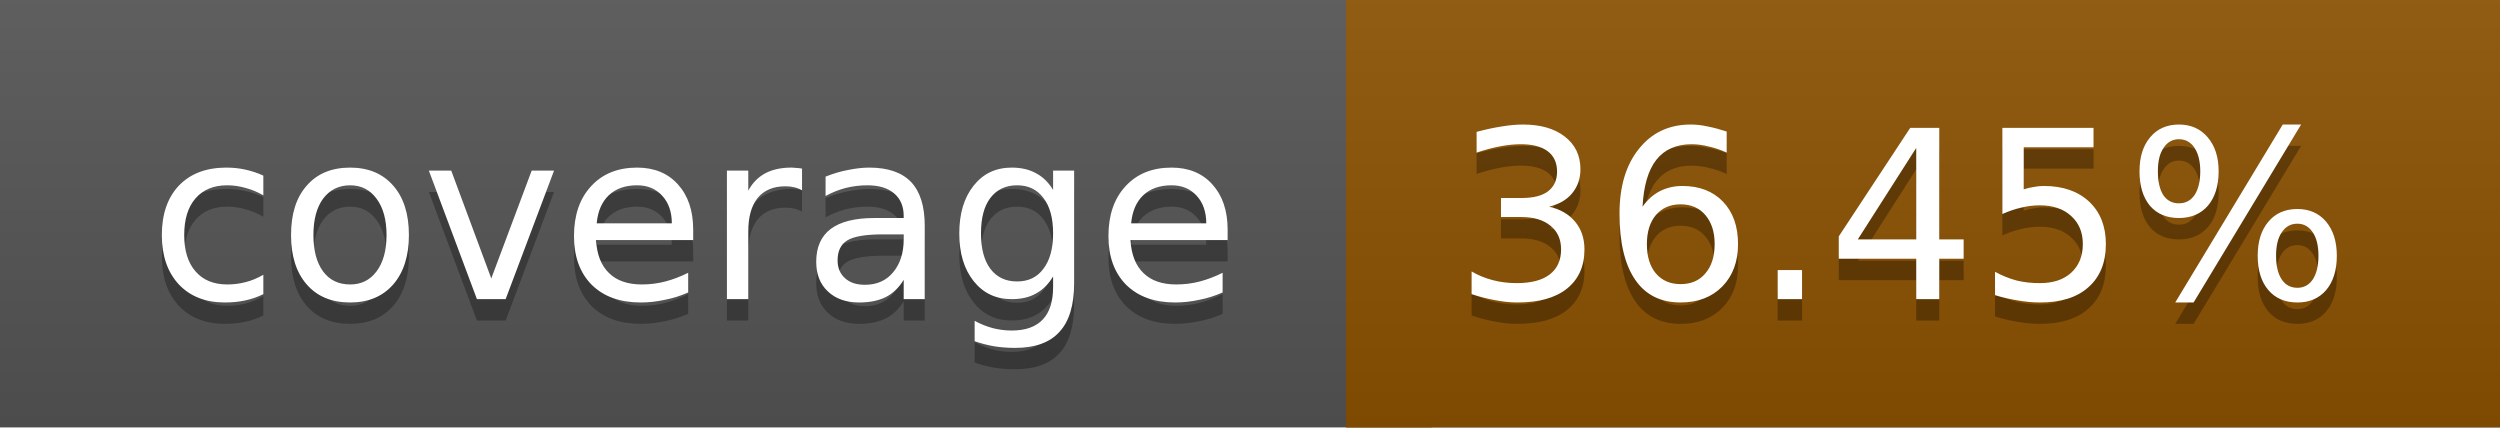
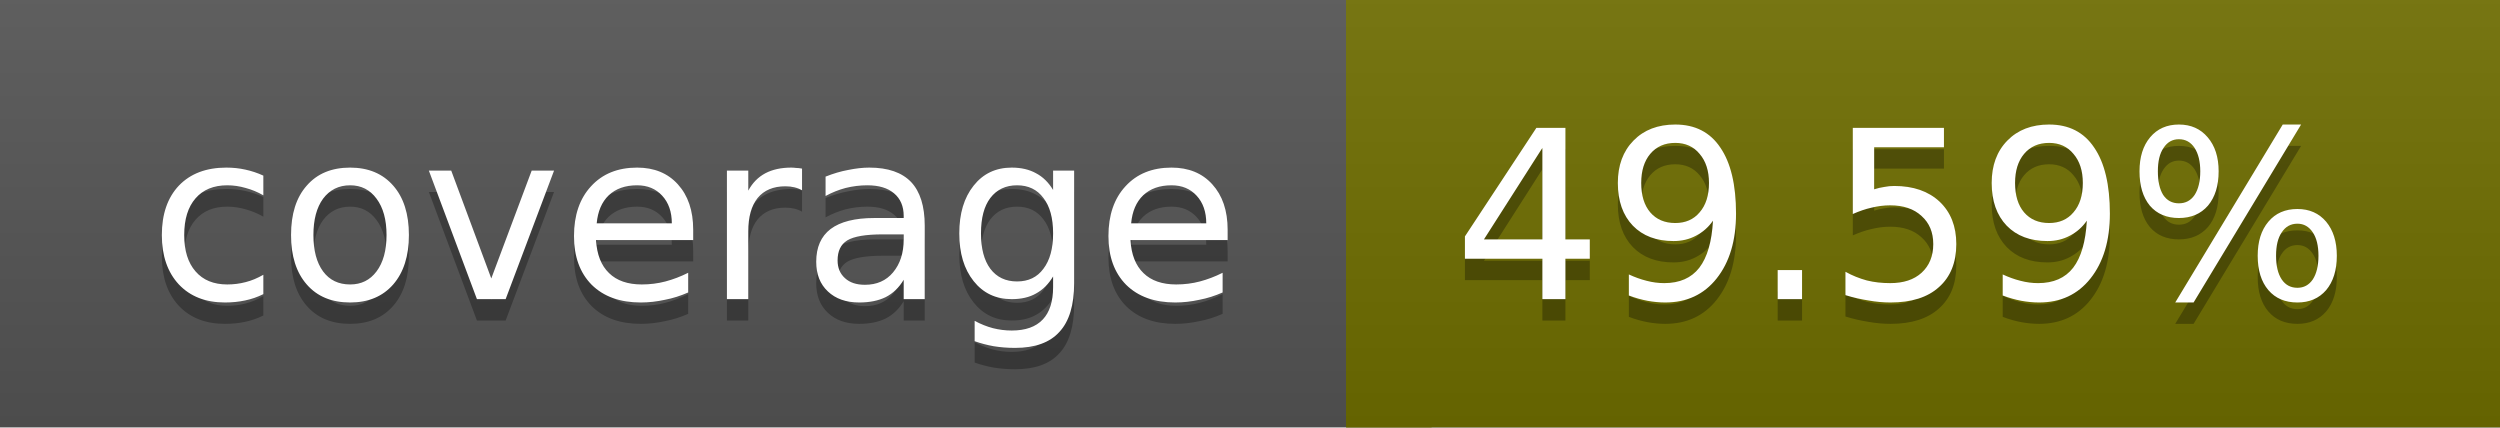
<svg xmlns="http://www.w3.org/2000/svg" width="117" height="20">
  <linearGradient id="a" x2="0" y2="100%">
    <stop offset="0" stop-color="#bbb" stop-opacity=".1" />
    <stop offset="1" stop-opacity=".1" />
  </linearGradient>
  <rect rx="0" width="117" height="20" fill="#555" />
-   <rect rx="0" x="63" width="54" height="20" fill="#8c5100" />
-   <path fill="#8c5100" d="M63 0h4v20h-4z" />
+   <rect rx="0" x="63" width="54" height="20" fill="#6f6e00" />
+   <path fill="#6f6e00" d="M63 0h4v20h-4z" />
  <rect rx="0" width="117" height="20" fill="url(#a)" />
  <g fill="#fff" text-anchor="middle" font-family="DejaVu Sans,Verdana,Geneva,sans-serif" font-size="11">
    <text x="32.5" y="15" fill="#010101" fill-opacity=".3">coverage</text>
    <text x="32.5" y="14">coverage</text>
-     <text x="89" y="15" fill="#010101" fill-opacity=".3">36.45%</text>
-     <text x="89" y="14">36.45%</text>
+     <text x="89" y="15" fill="#010101" fill-opacity=".3">49.59%</text>
+     <text x="89" y="14">49.59%</text>
  </g>
</svg>
